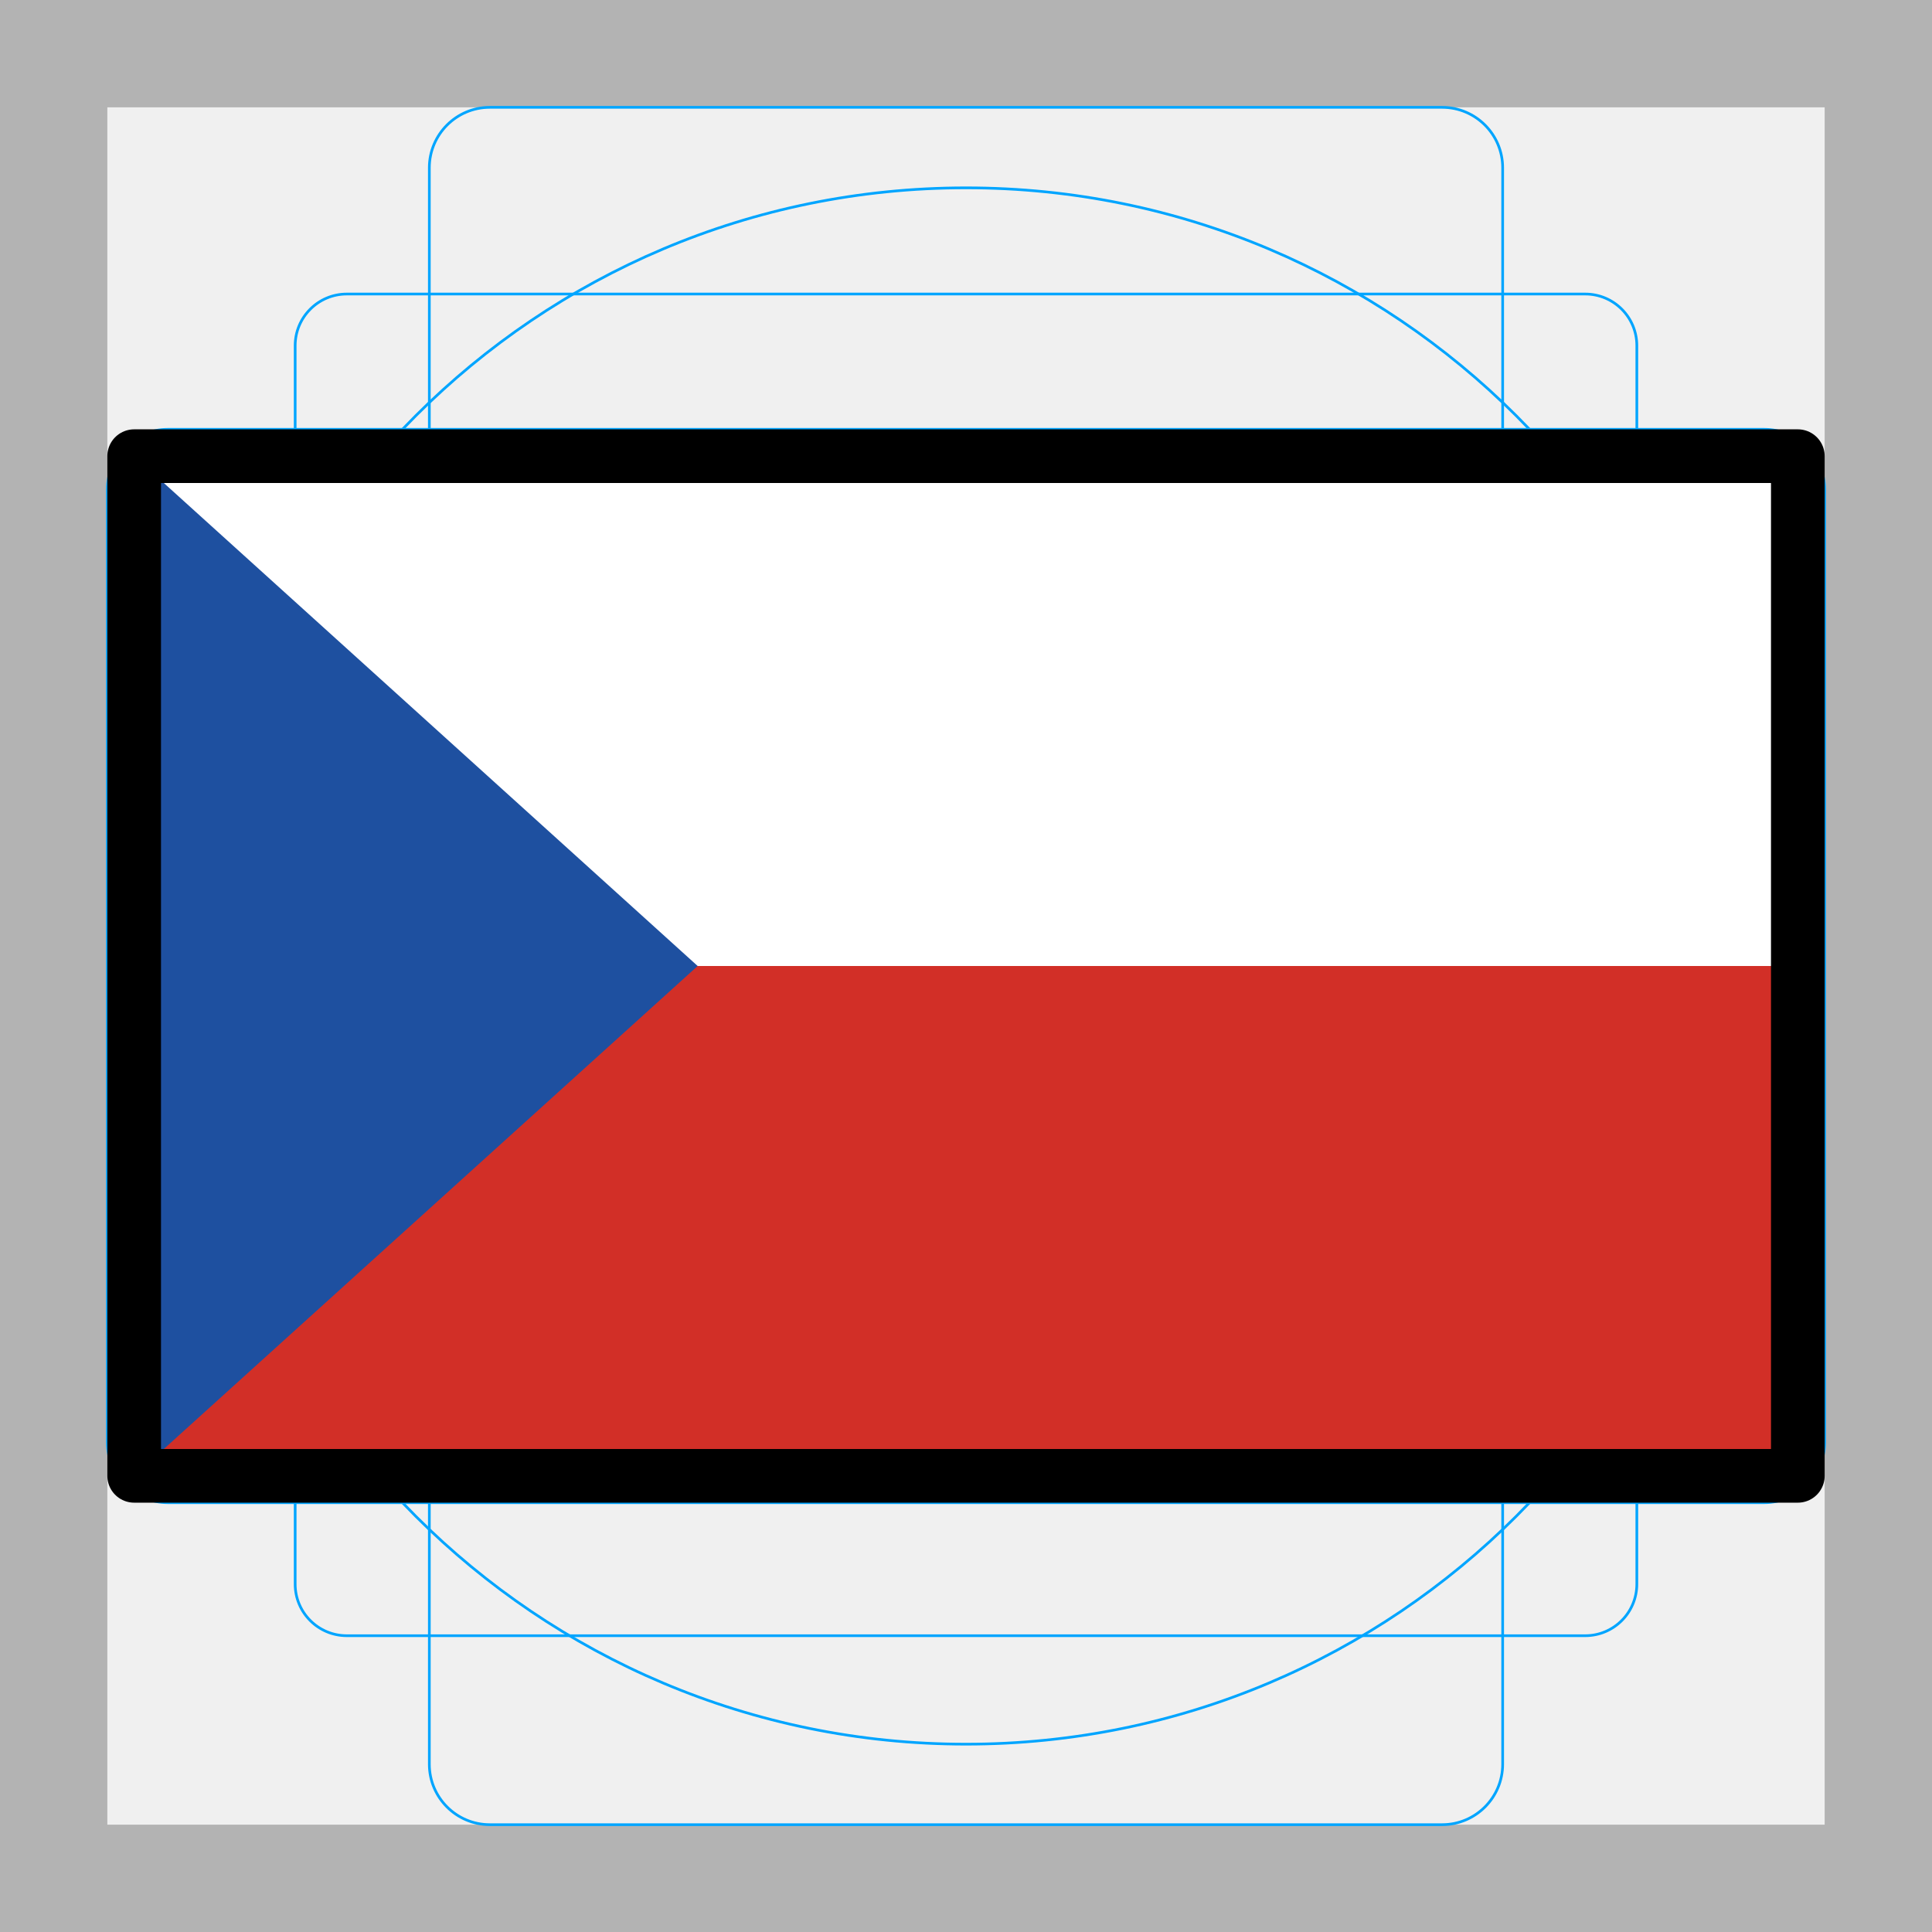
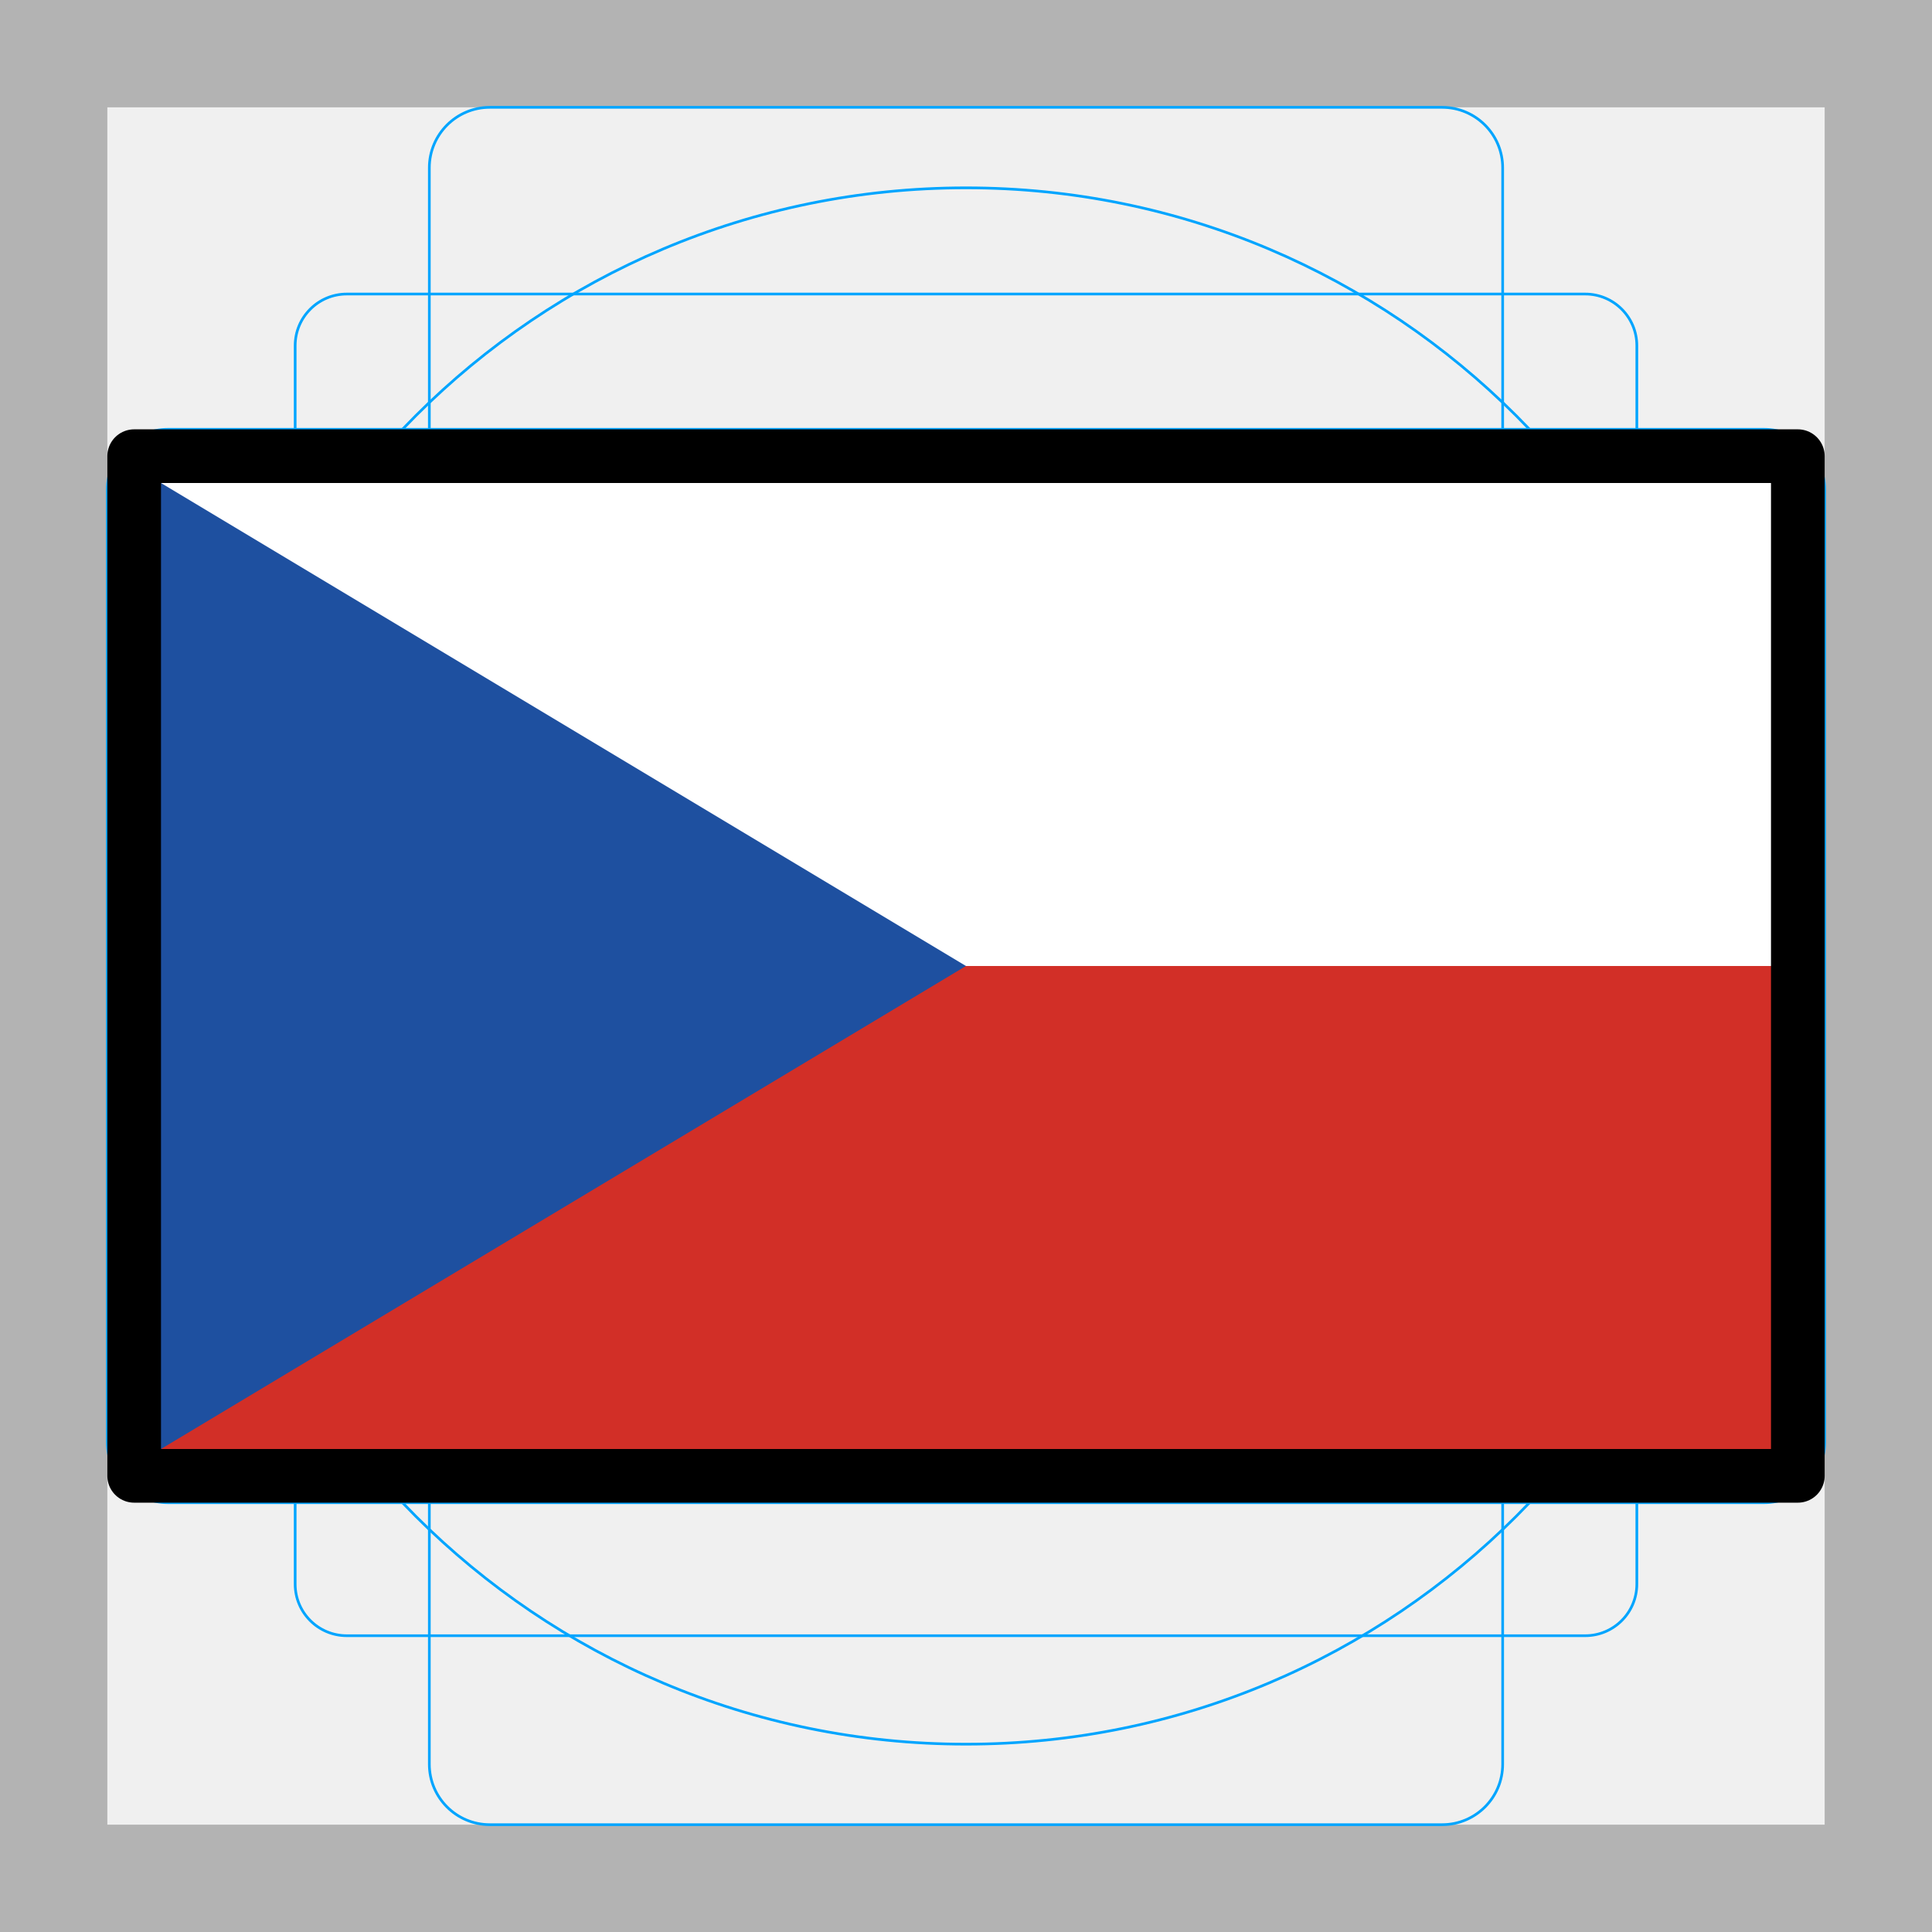
<svg xmlns="http://www.w3.org/2000/svg" id="emoji" viewBox="0 0 72 72">
  <g id="grid">
    <path fill="#b3b3b3" d="M68,4V68H4V4H68m4-4H0V72H72V0Z" />
    <path fill="none" stroke="#00a5ff" stroke-miterlimit="10" stroke-width="0.1" d="M12.923,10.958H59.077A1.923,1.923,0,0,1,61,12.881V59.035a1.923,1.923,0,0,1-1.923,1.923H12.923A1.923,1.923,0,0,1,11,59.035V12.881A1.923,1.923,0,0,1,12.923,10.958Z" />
    <rect x="16" y="4" rx="2.254" ry="2.254" width="40" height="64" fill="none" stroke="#00a5ff" stroke-miterlimit="10" stroke-width="0.1" />
    <rect x="16" y="4" rx="2.254" ry="2.254" width="40" height="64" transform="translate(72) rotate(90)" fill="none" stroke="#00a5ff" stroke-miterlimit="10" stroke-width="0.1" />
    <circle cx="36" cy="36" r="29" fill="none" stroke="#00a5ff" stroke-miterlimit="10" stroke-width="0.1" />
  </g>
  <g id="color">
    <rect x="5" y="17" width="62" height="38" fill="#fff" />
    <rect x="5" y="36" width="62" height="19" fill="#d22f27" />
-     <polygon fill="#1e50a0" points="26 36 5 55 5 17 26 36" />
+     <path d="m36 36-31 18.6v-37.2z" fill="#1e50a0" />
  </g>
  <g id="line">
    <rect x="5" y="17" width="62" height="38" fill="none" stroke="#000" stroke-linecap="round" stroke-linejoin="round" stroke-width="2" />
  </g>
</svg>
